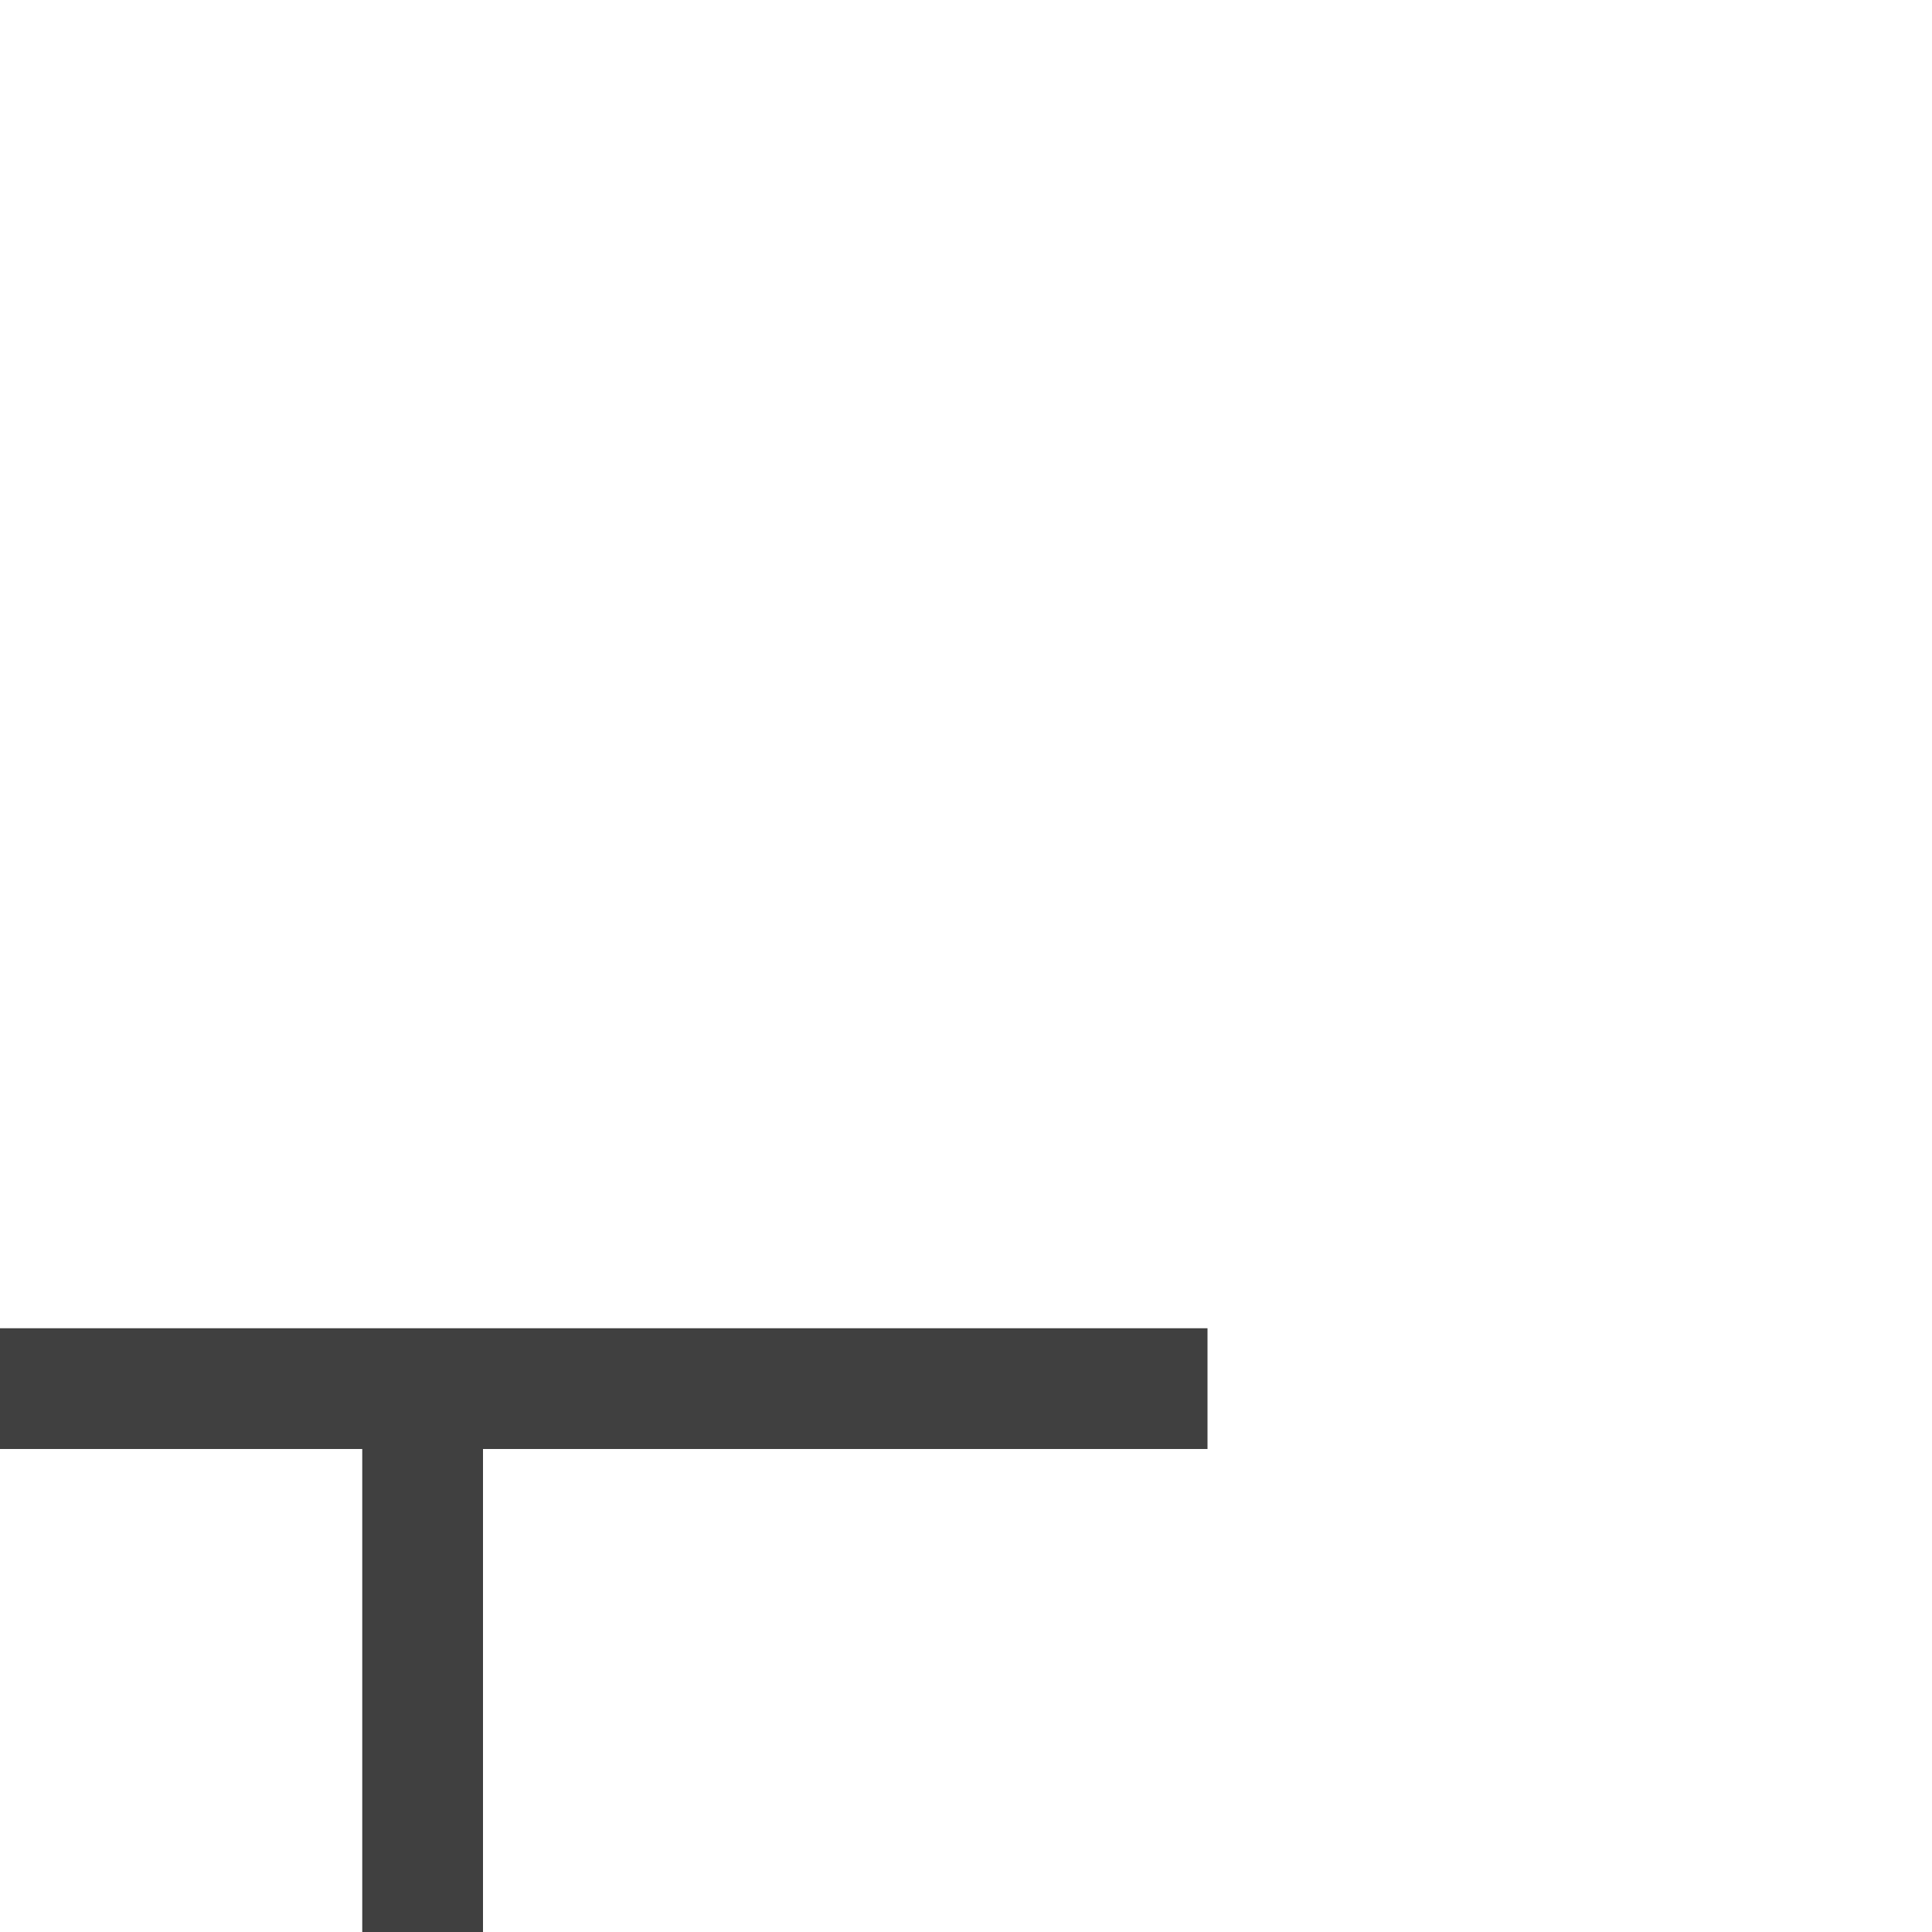
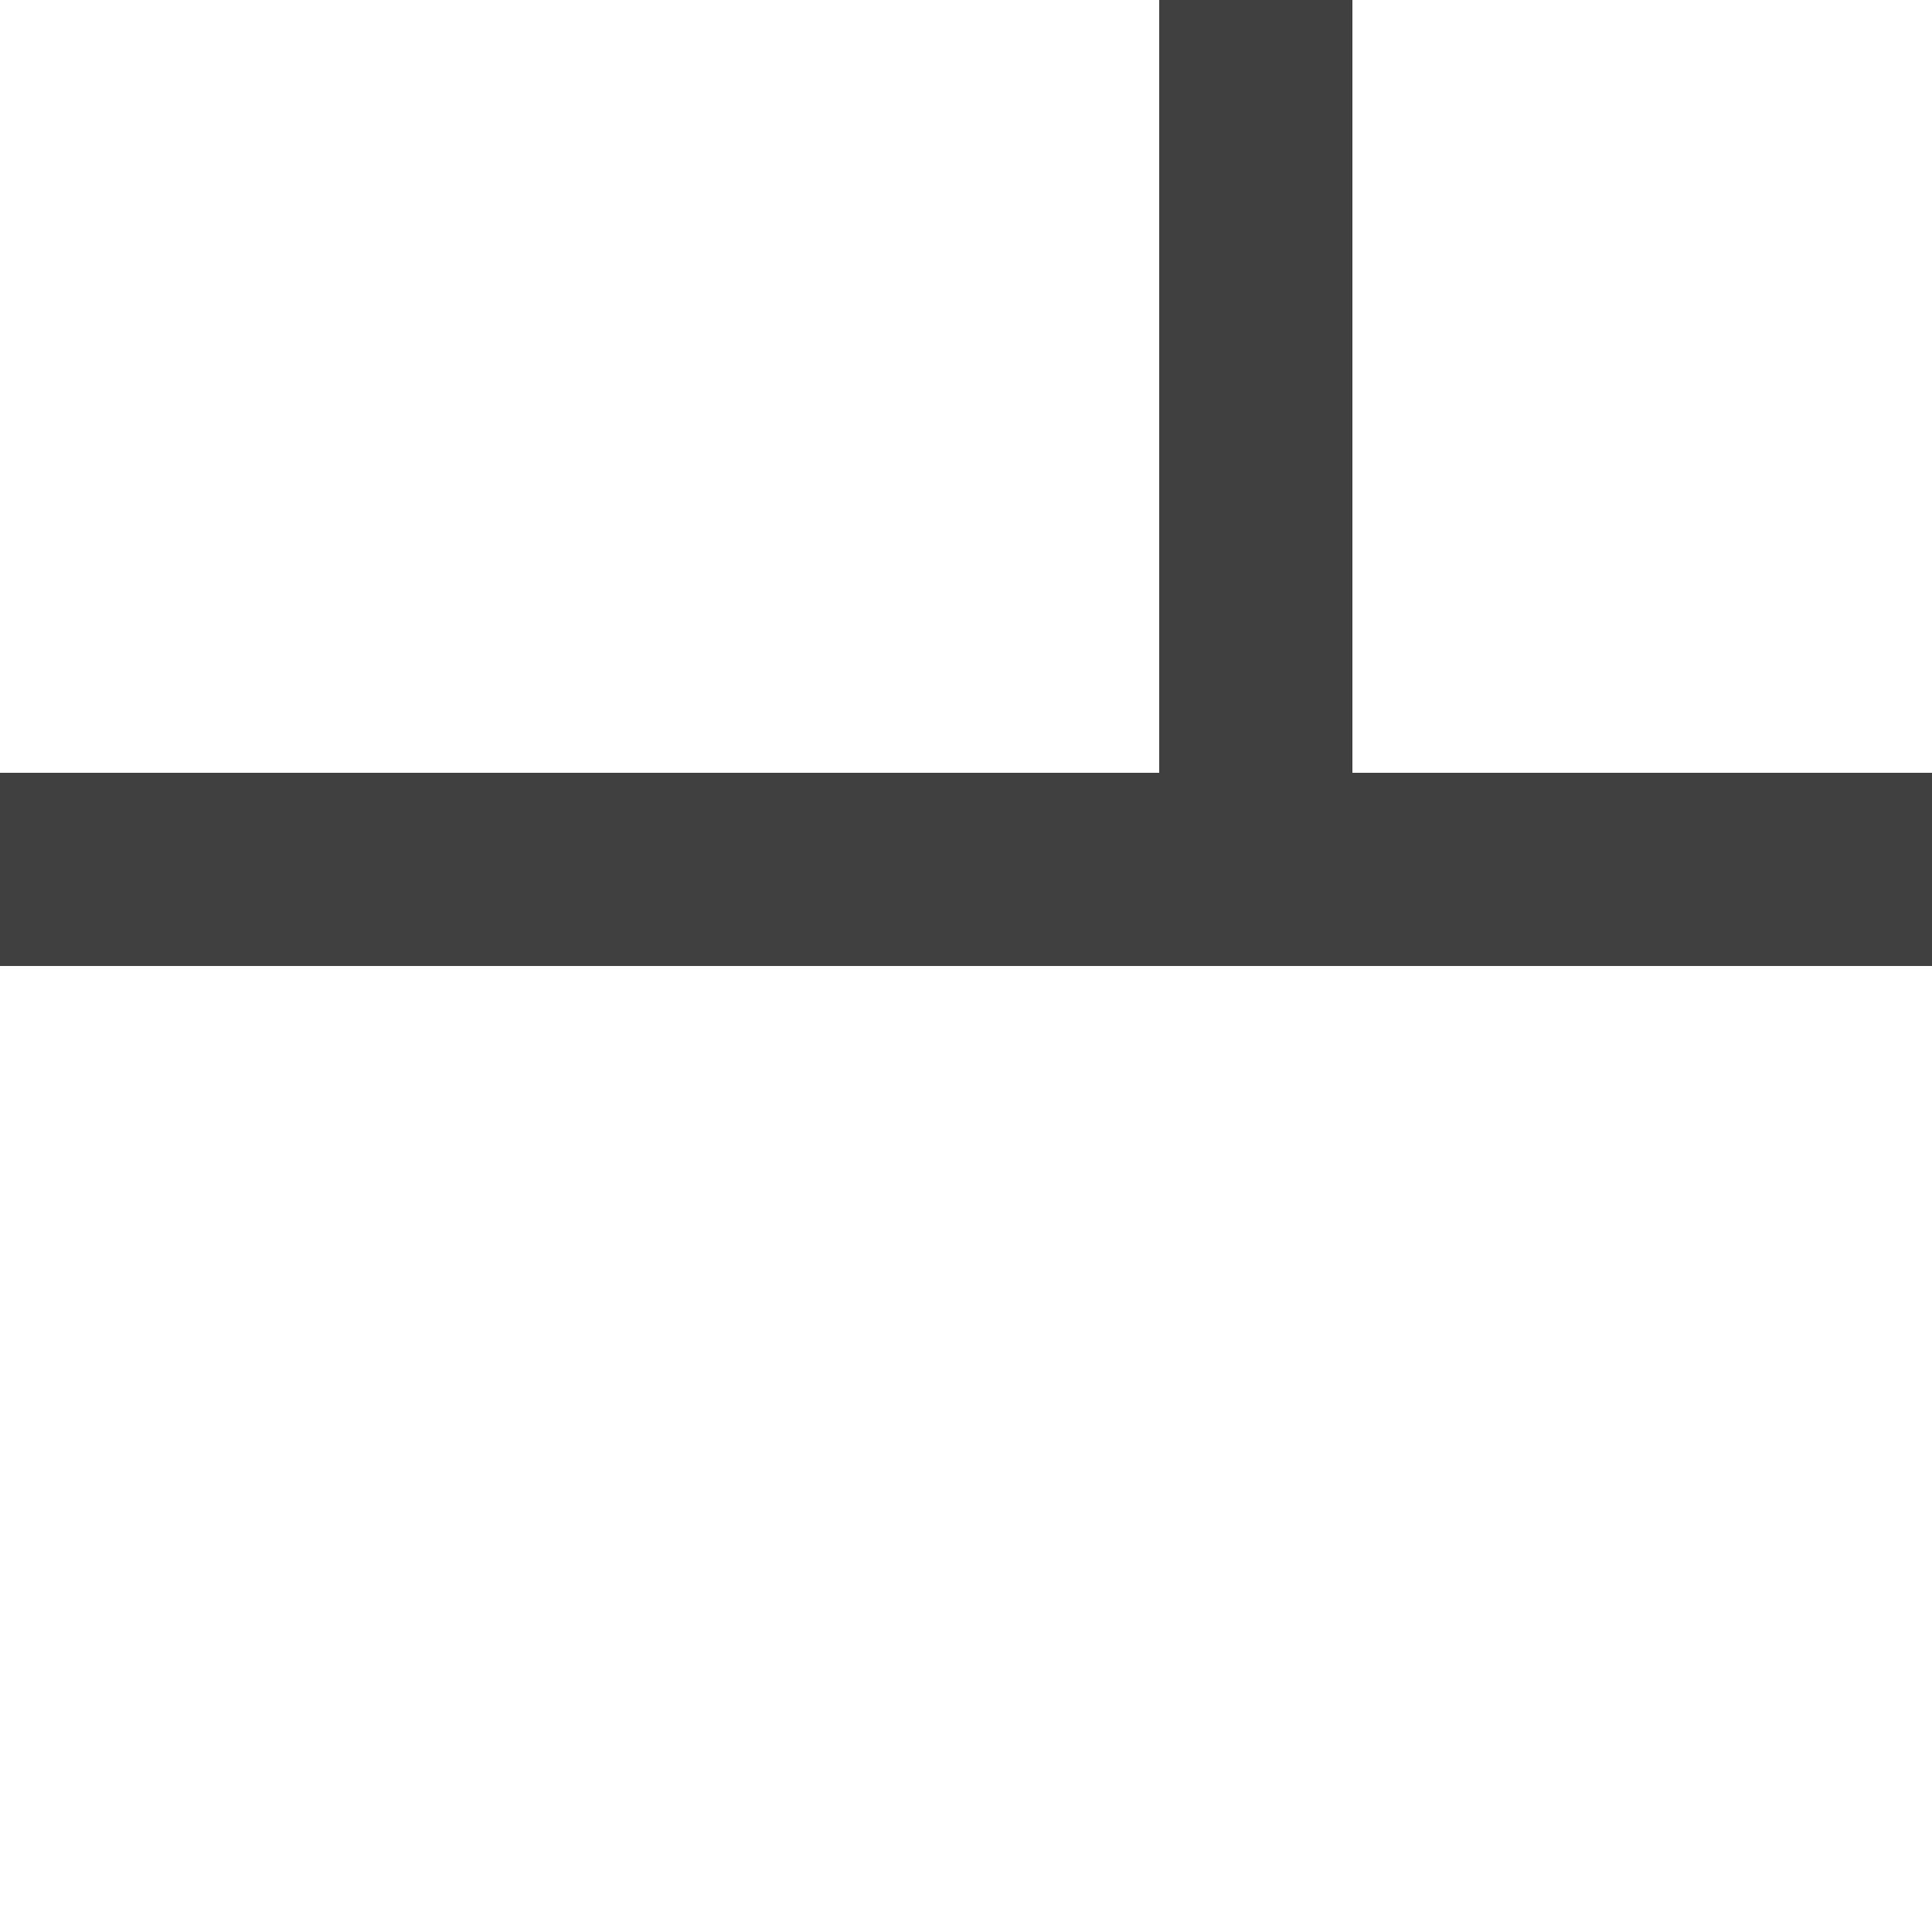
- <svg xmlns="http://www.w3.org/2000/svg" width="16" height="16">
-   <path opacity=".57" fill="none" d="M10 16H0V6h10z" />
-   <path d="M3.5 11v5M0 11.5h10" fill="none" stroke="#404040" />
+ <svg xmlns="http://www.w3.org/2000/svg" width="10" height="10" version="1.1">
+   <path d="M 6.5,5 V 0 M 10,4.5 H 0" fill="none" stroke="#404040" />
</svg>
